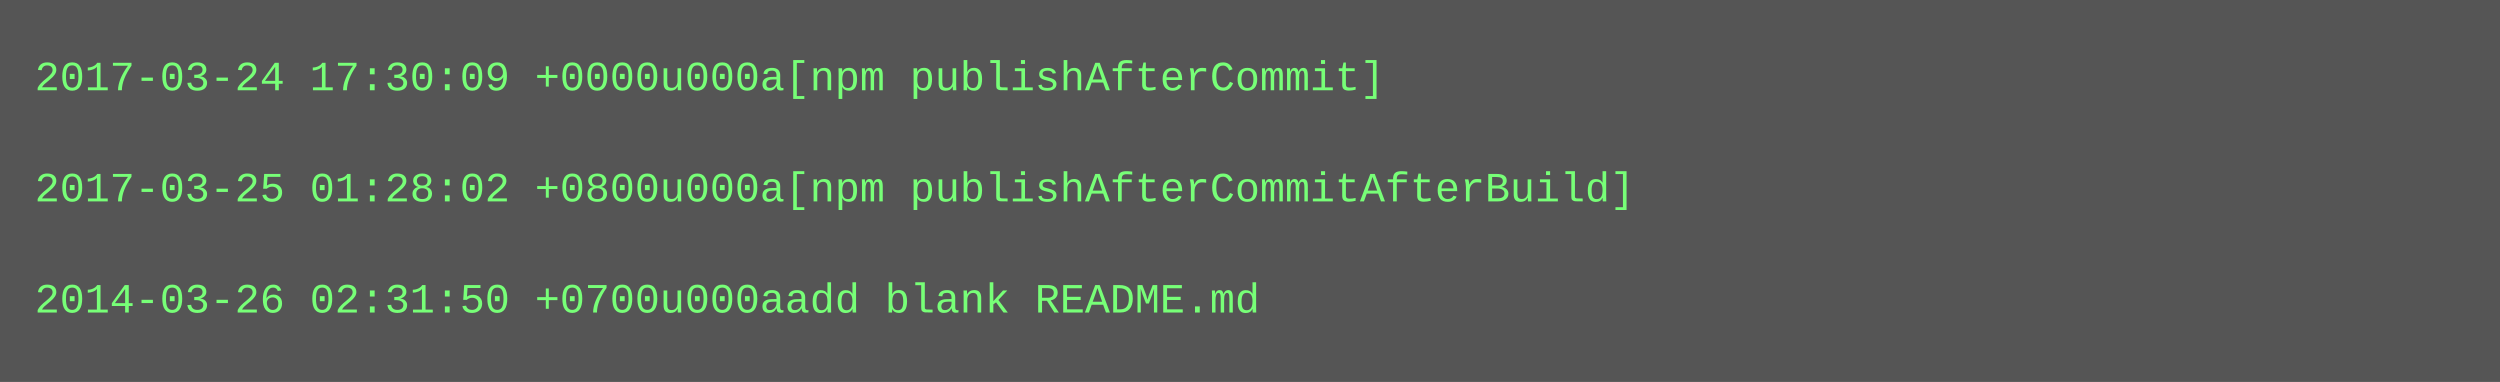
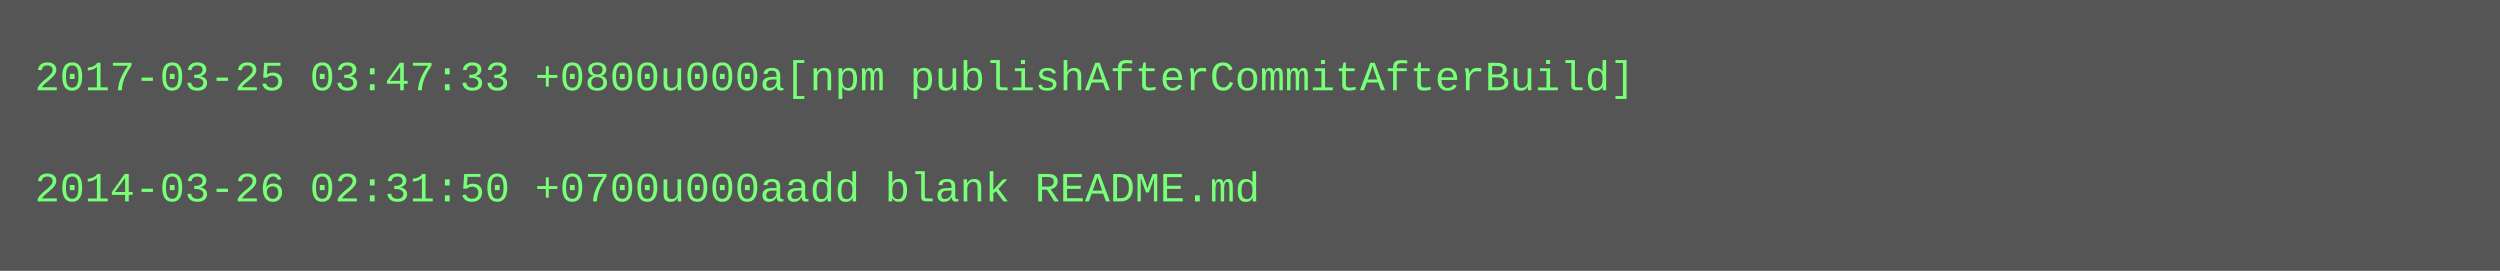
- <svg xmlns="http://www.w3.org/2000/svg" height="110" width="720">
-   <rect height="110" fill="#555" width="720" />
+ <svg xmlns="http://www.w3.org/2000/svg" height="78" width="720">
+   <rect height="78" fill="#555" width="720" />
  <text fill="#7f7" font-family="Courier New" font-size="12" xml:space="preserve">
-     <tspan x="10" y="26">2017-03-24 17:30:09 +0000u000a[npm publishAfterCommit]</tspan>
+     <tspan x="10" y="26">2017-03-25 03:47:33 +0800u000a[npm publishAfterCommitAfterBuild]</tspan>
    <tspan x="10" y="42" />
-     <tspan x="10" y="58">2017-03-25 01:28:02 +0800u000a[npm publishAfterCommitAfterBuild]</tspan>
-     <tspan x="10" y="74" />
-     <tspan x="10" y="90">2014-03-26 02:31:50 +0700u000aadd blank README.md</tspan>
+     <tspan x="10" y="58">2014-03-26 02:31:50 +0700u000aadd blank README.md</tspan>
  </text>
</svg>
